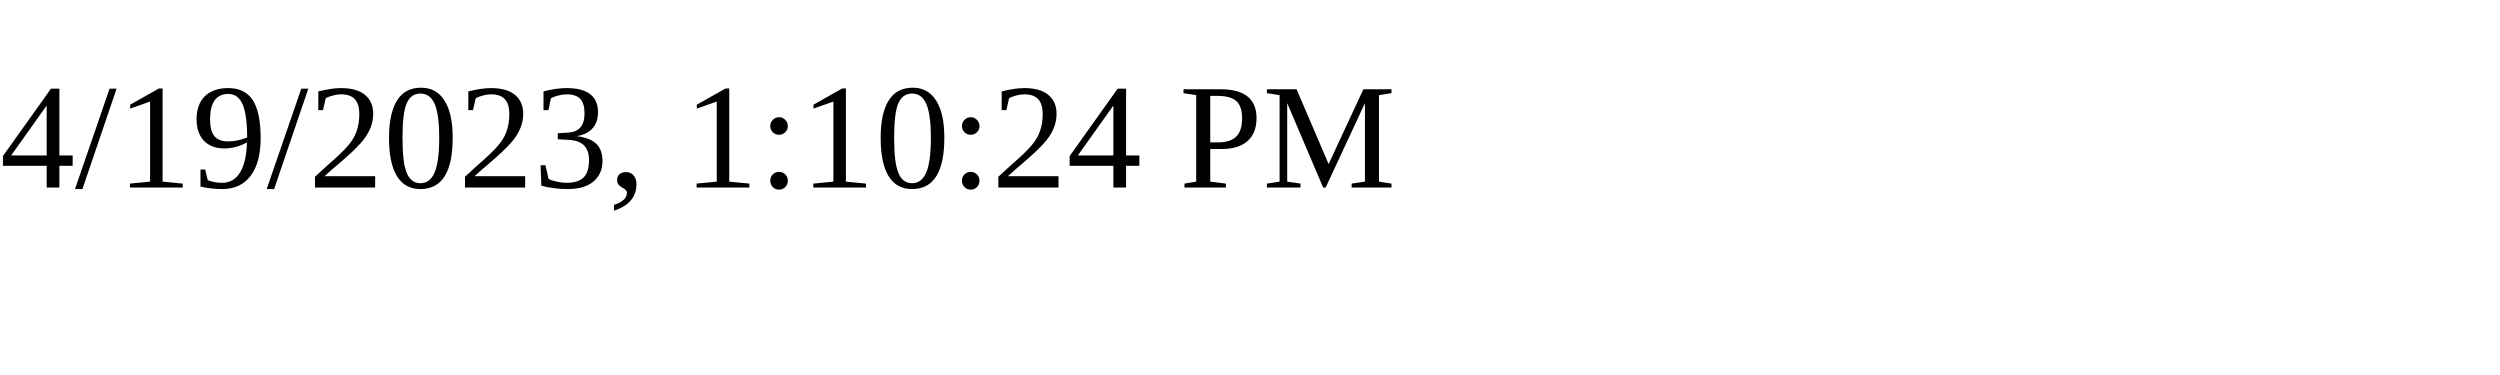
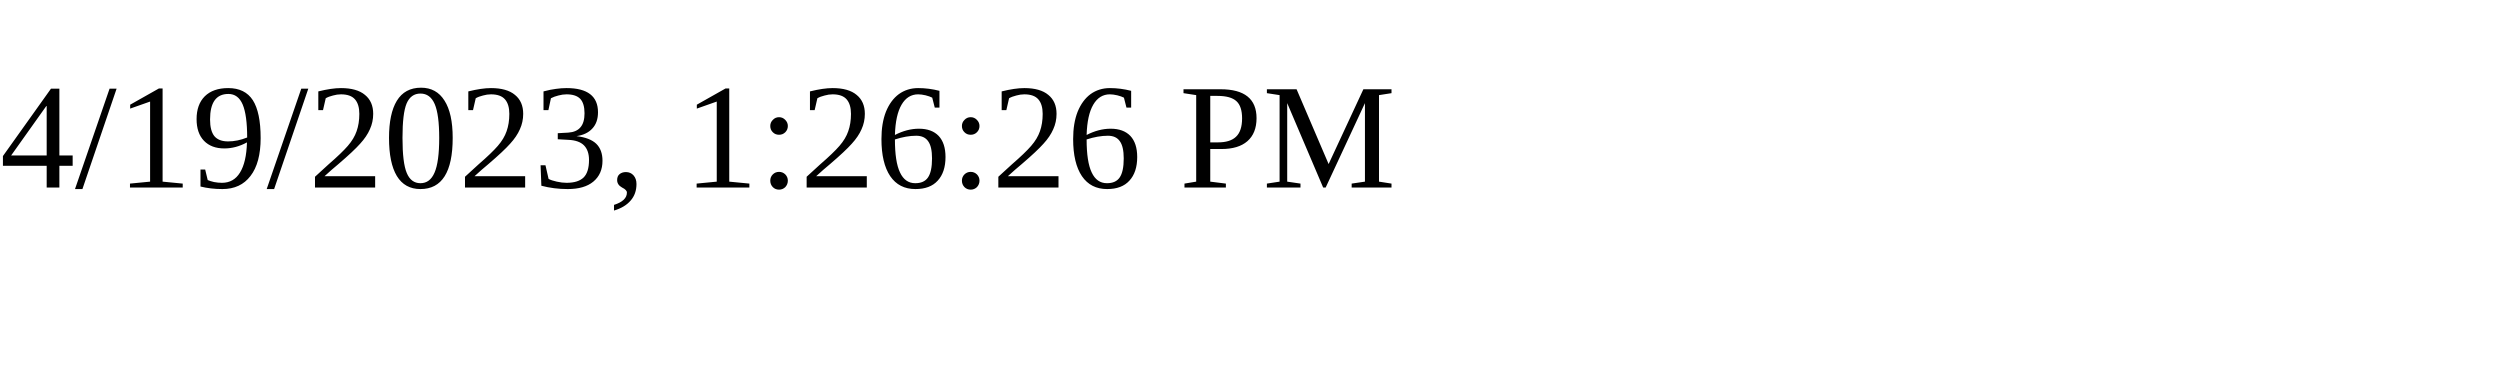
<svg xmlns="http://www.w3.org/2000/svg" height="30" width="200">
-   <text x="0" y="15">4/19/2023, 1:10:24 PM</text>
+   <text x="0" y="15">4/19/2023, 1:26:26 PM</text>
</svg>
